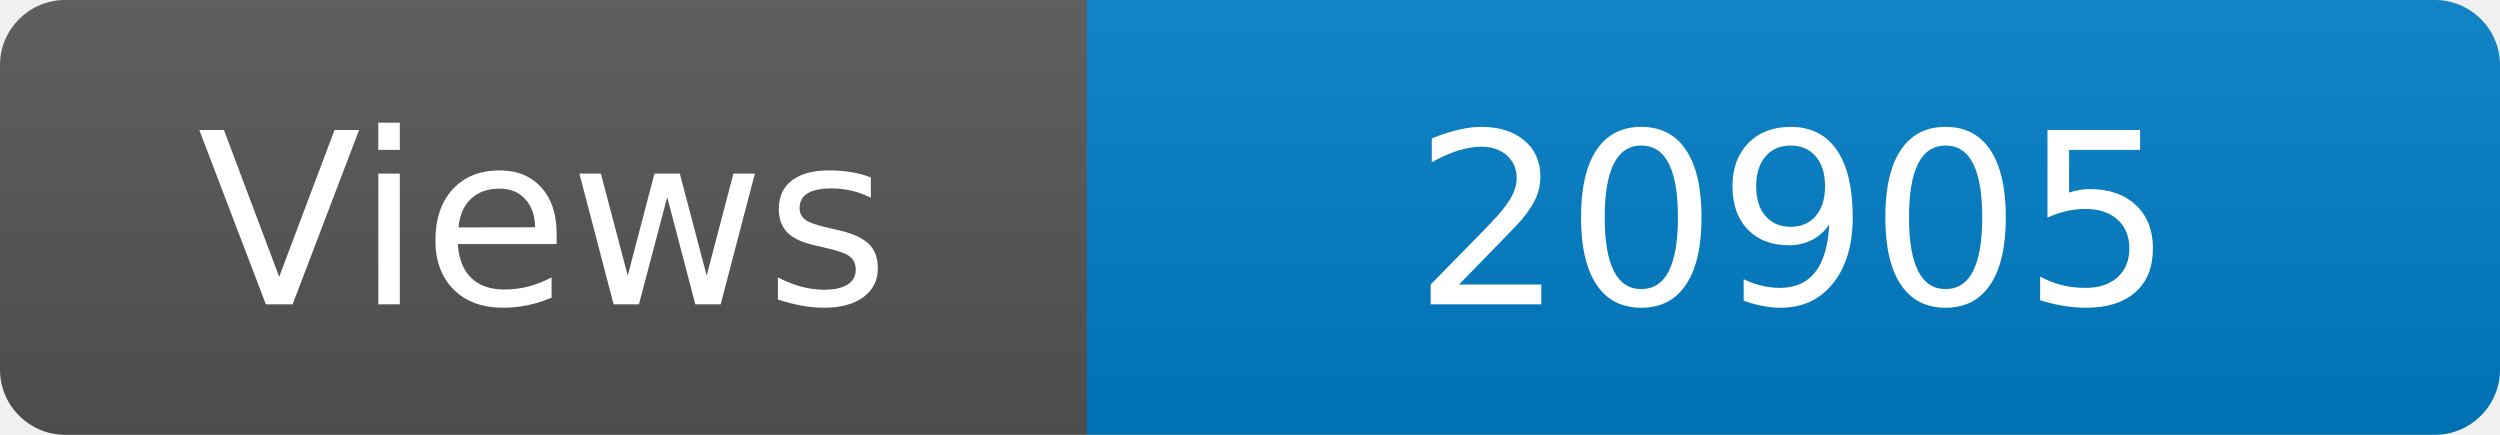
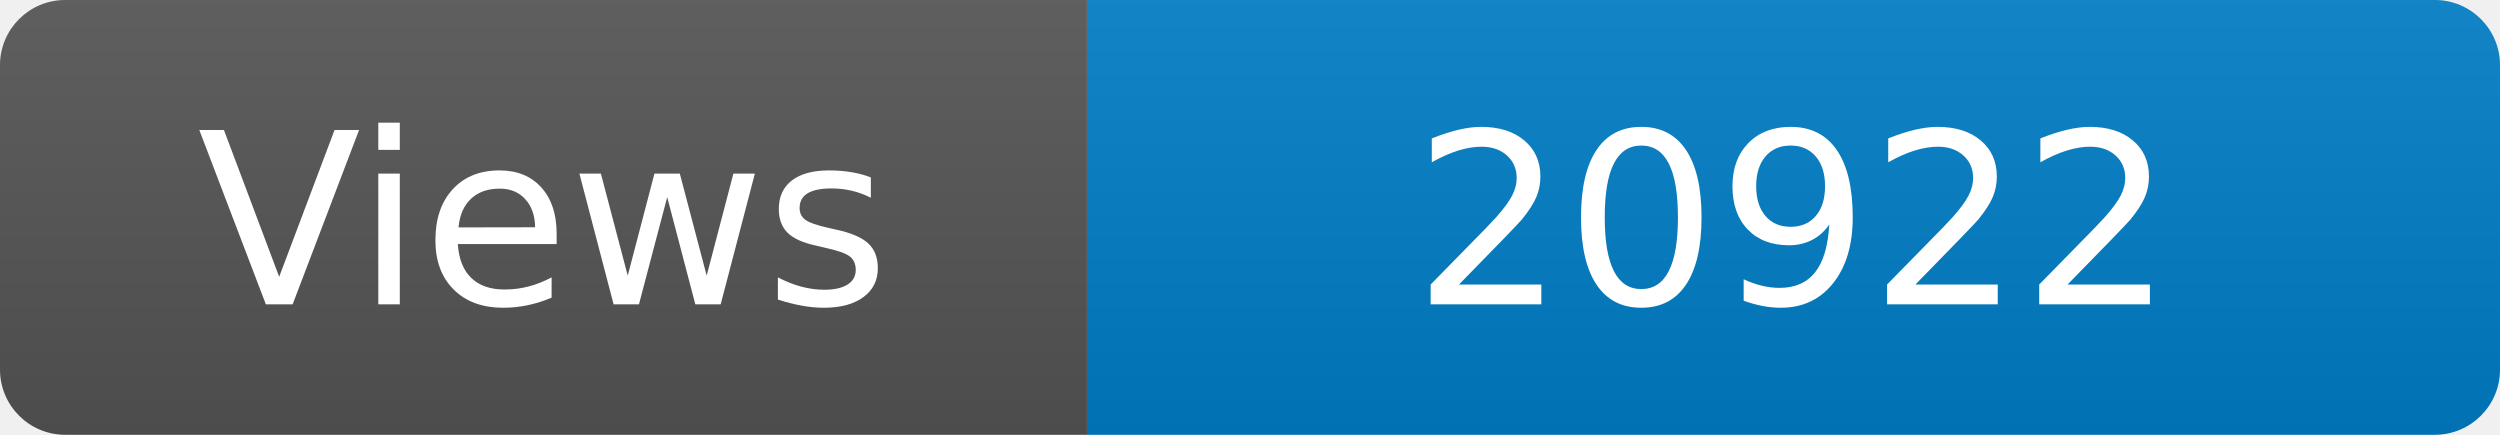
<svg xmlns="http://www.w3.org/2000/svg" width="115" height="20" role="img" aria-label="Maintained?: yes">
  <linearGradient id="s" x2="0" y2="100%">
    <stop offset="0" stop-color="#bbb" stop-opacity=".1" />
    <stop offset="1" stop-opacity=".1" />
  </linearGradient>
  <clipPath id="r">
    <rect width="115" height="20" rx="3" fill="#fff" />
  </clipPath>
  <g clip-path="url(#r)">
    <rect width="50" height="20" fill="#555" />
    <rect x="50" width="160" height="20" fill="#007ec6" />
    <rect width="115" height="20" fill="url(#s)" />
  </g>
  <g fill="#fff" text-anchor="middle" font-family="Verdana,Geneva,DejaVu Sans,sans-serif" font-size="110">
    <text x="250" y="140" transform="scale(.1)" fill="#fff">Views</text>
-     <text x="825" y="140" transform="scale(.1)" fill="#fff">20905</text>
+     <text x="825" y="140" transform="scale(.1)" fill="#fff">20922</text>
  </g>
</svg>
